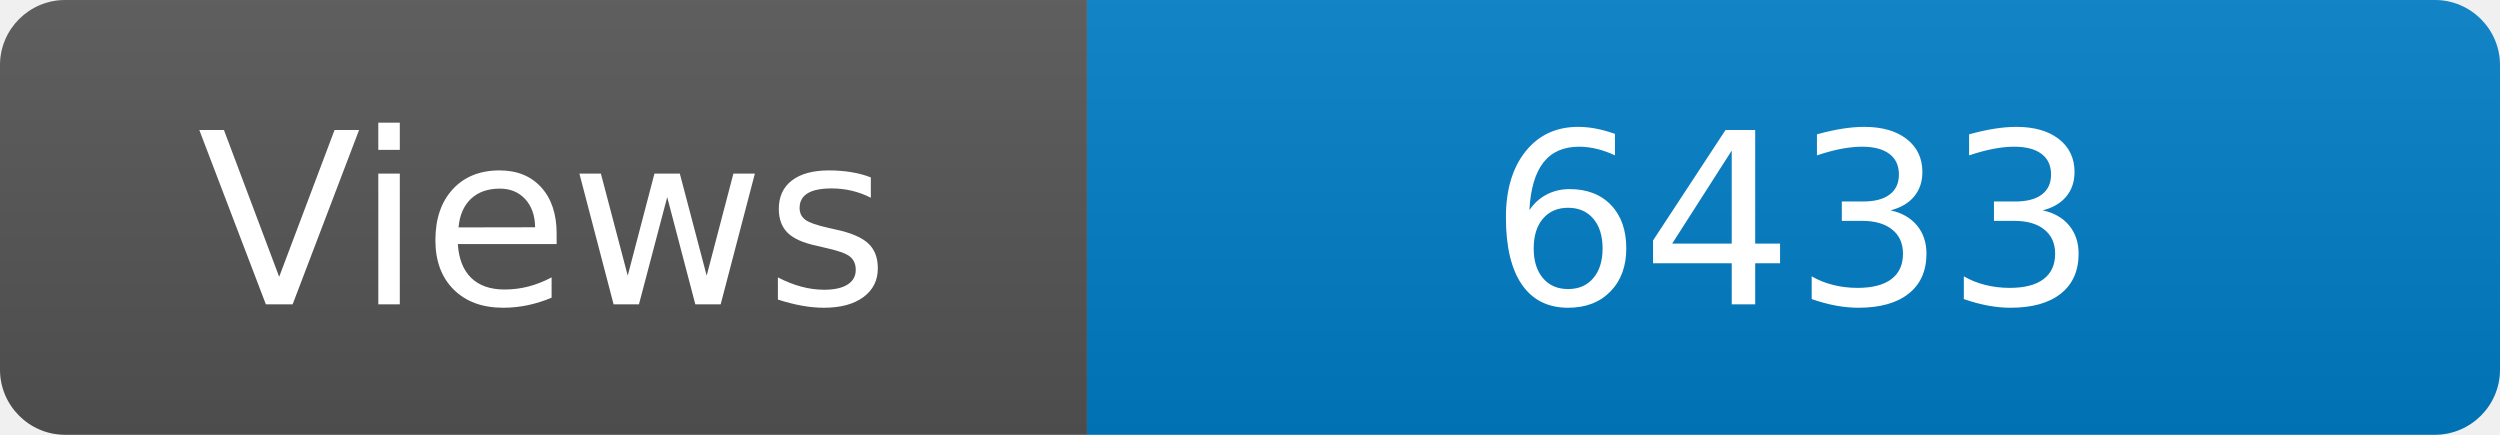
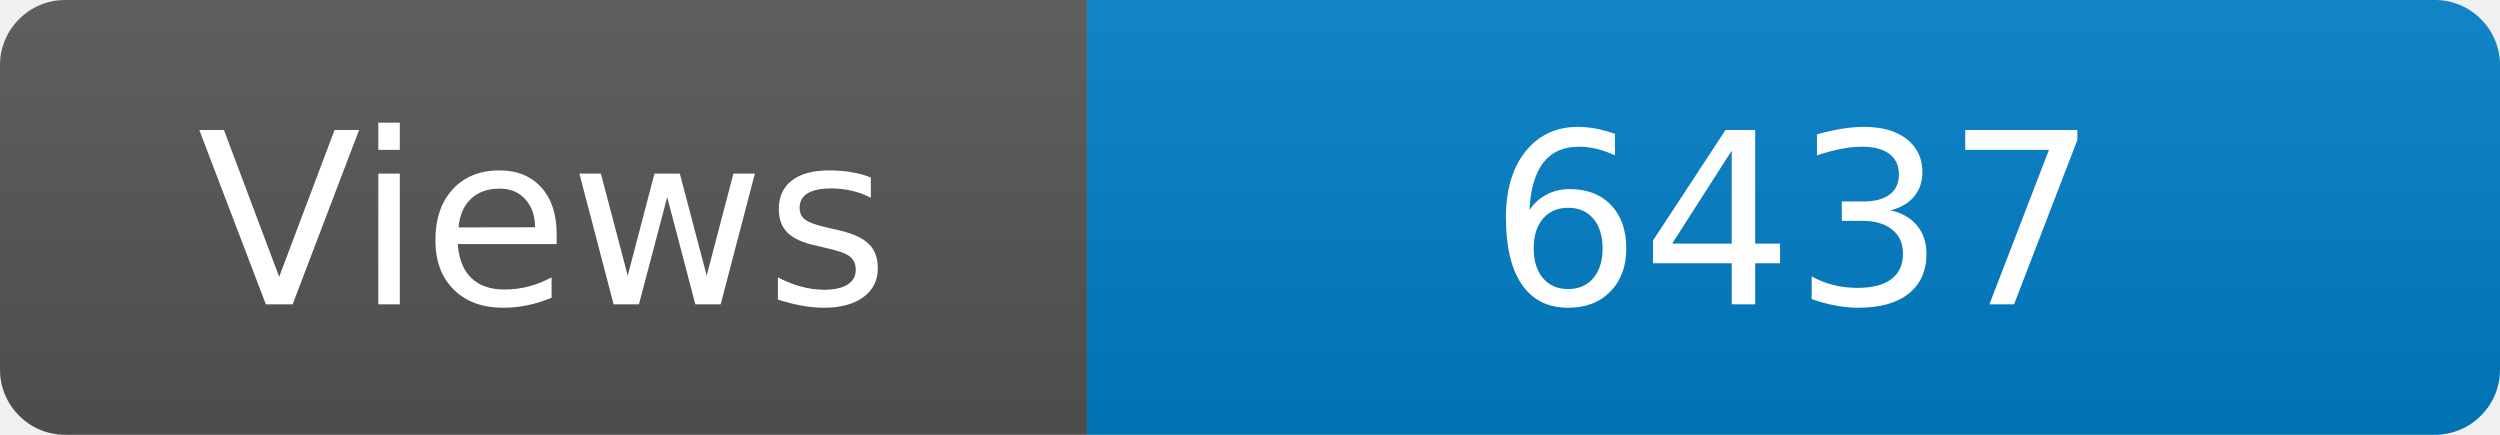
<svg xmlns="http://www.w3.org/2000/svg" width="115" height="20" role="img" aria-label="Maintained?: yes">
  <linearGradient id="s" x2="0" y2="100%">
    <stop offset="0" stop-color="#bbb" stop-opacity=".1" />
    <stop offset="1" stop-opacity=".1" />
  </linearGradient>
  <clipPath id="r">
    <rect width="115" height="20" rx="3" fill="#fff" />
  </clipPath>
  <g clip-path="url(#r)">
    <rect width="50" height="20" fill="#555" />
    <rect x="50" width="160" height="20" fill="#007ec6" />
    <rect width="115" height="20" fill="url(#s)" />
  </g>
  <g fill="#fff" text-anchor="middle" font-family="Verdana,Geneva,DejaVu Sans,sans-serif" font-size="110">
    <text x="250" y="140" transform="scale(.1)" fill="#fff">Views</text>
-     <text x="825" y="140" transform="scale(.1)" fill="#fff">6433</text>
+     <text x="825" y="140" transform="scale(.1)" fill="#fff">6437</text>
  </g>
</svg>
